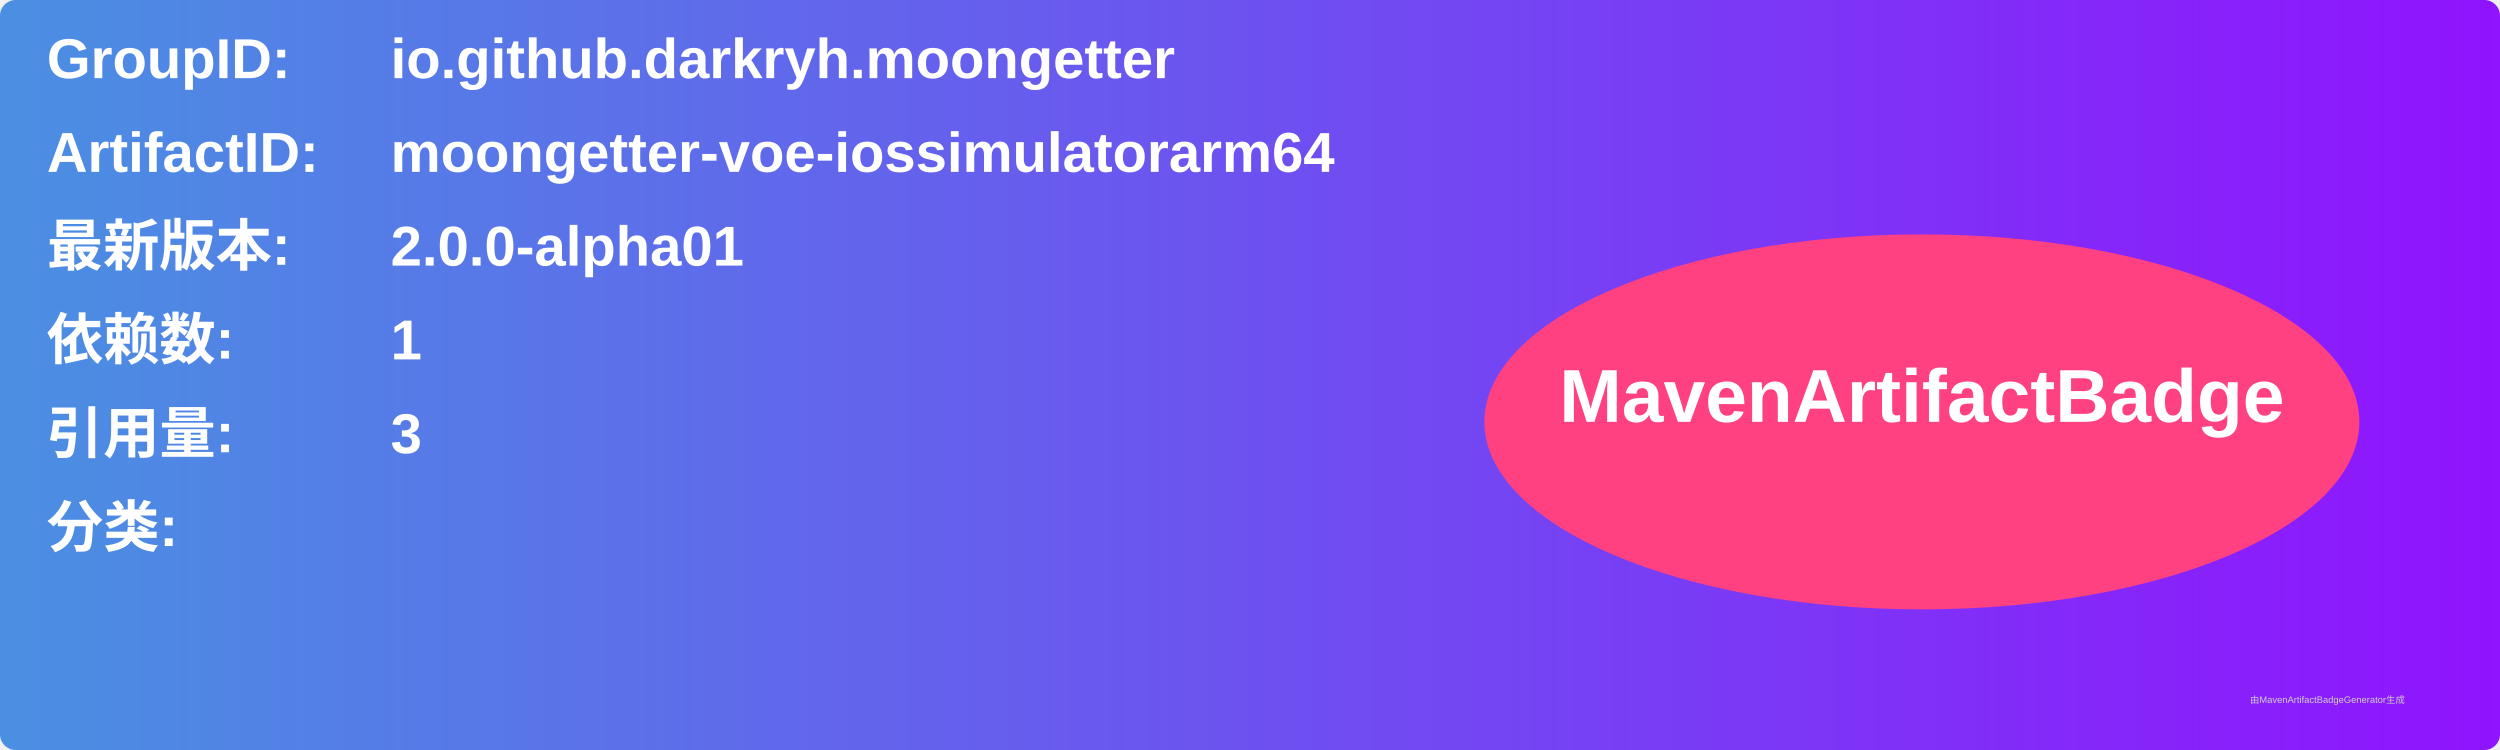
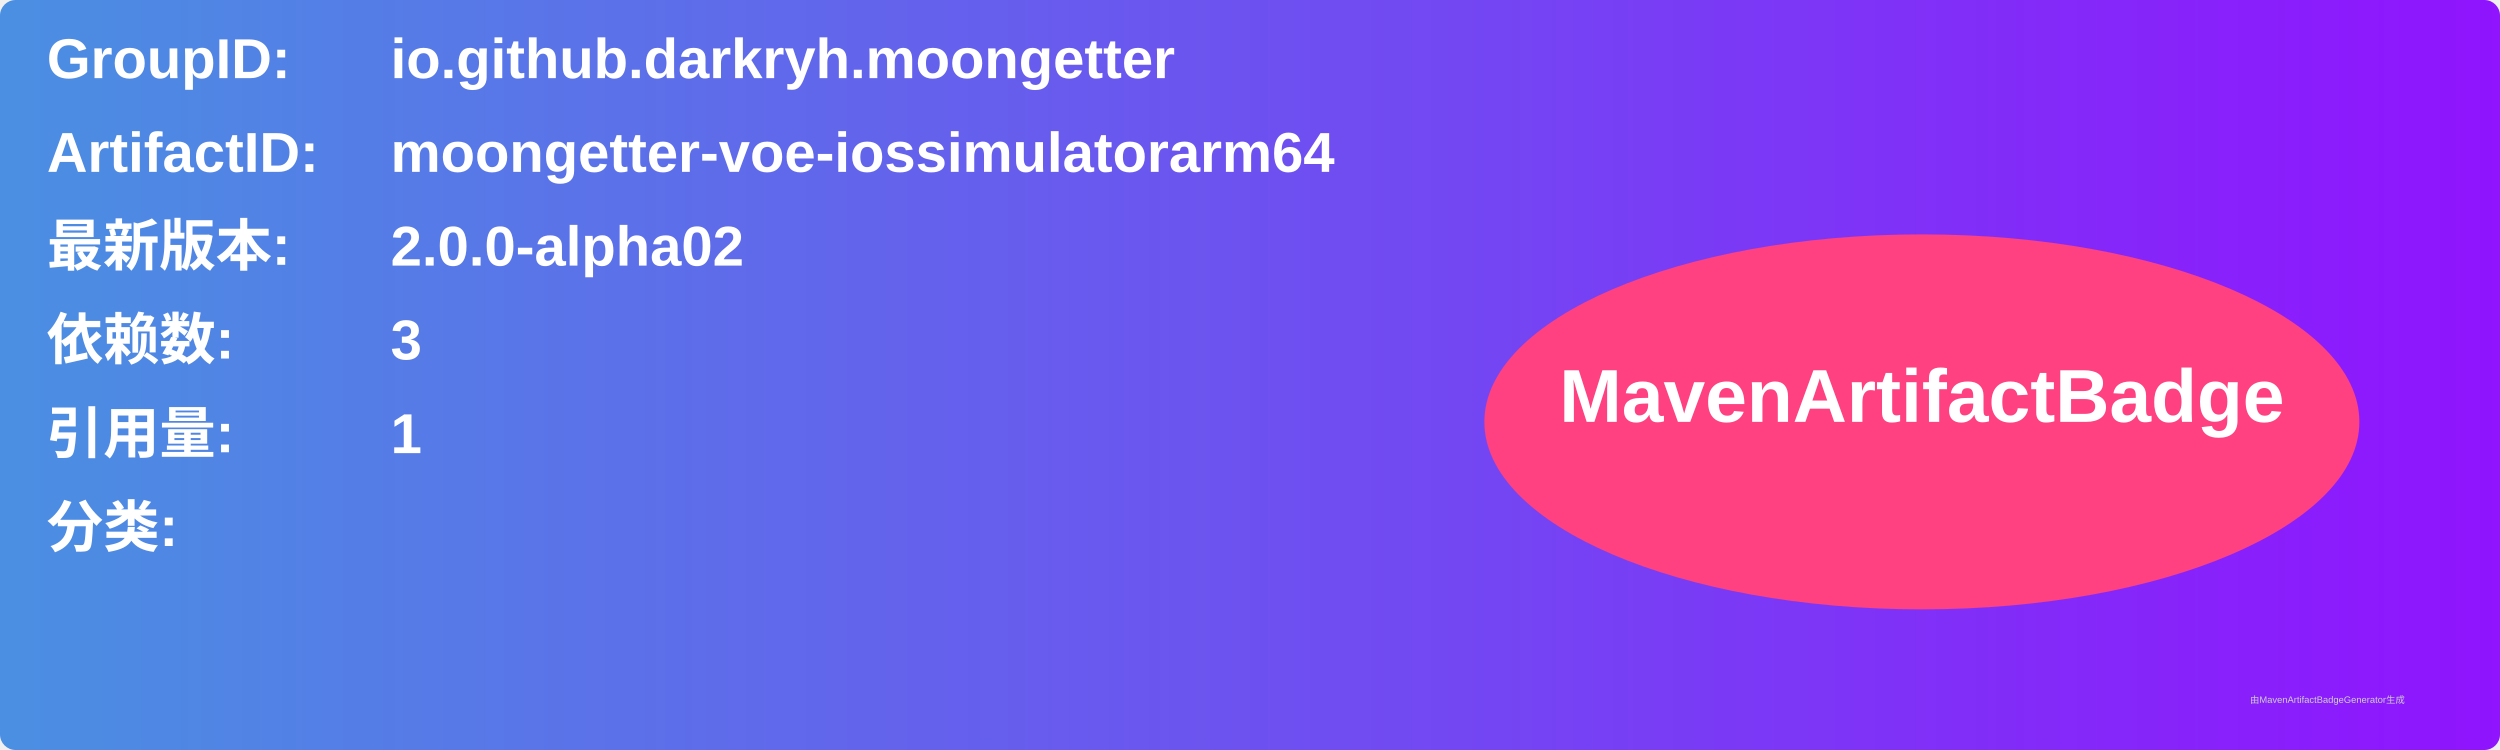
<svg xmlns="http://www.w3.org/2000/svg" width="800" height="240" viewBox="0 0 800 240">
  <linearGradient id="grad" x1="0%" y1="0%" x2="100%" y2="0%">
    <stop offset="0%" stop-color="#4a90e2" />
    <stop offset="100%" stop-color="#9013fe" />
  </linearGradient>
  <rect width="100%" height="100%" rx="5" ry="5" fill="url(#grad)" />
  <g transform="translate(15, 15)">
    <text x="0" y="10" font-family="Arial" font-size="18" fill="white" font-weight="bold" width="260">GroupID:</text>
    <text x="110" y="10" font-family="Arial" font-size="18" fill="white" font-weight="bold" width="460">io.github.darkryh.moongetter</text>
    <text x="0" y="40" font-family="Arial" font-size="18" fill="white" font-weight="bold" width="260">ArtifactID:</text>
    <text x="110" y="40" font-family="Arial" font-size="18" fill="white" font-weight="bold" width="460">moongetter-voe-iossimulatorarm64</text>
    <text x="0" y="70" font-family="Arial" font-size="18" fill="white" font-weight="bold">最新版本:</text>
    <text x="110" y="70" font-family="Arial" font-size="18" fill="white" font-weight="bold">
-       <tspan font-weight="bold">2.0.0-alpha01</tspan>
+       <tspan font-weight="bold">2.0.0-alpha02</tspan>
    </text>
    <text x="0" y="100" font-family="Arial" font-size="18" fill="white" font-weight="bold">依赖数: </text>
    <text x="110" y="100" font-family="Arial" font-size="18" fill="white">
-       <tspan font-weight="bold">1</tspan>
+       <tspan font-weight="bold">3</tspan>
    </text>
    <text x="0" y="130" font-family="Arial" font-size="18" fill="white" font-weight="bold">引用量: </text>
    <text x="110" y="130" font-family="Arial" font-size="18" fill="white">
-       <tspan font-weight="bold">3</tspan>
+       <tspan font-weight="bold">1</tspan>
    </text>
    <text x="0" y="160" font-family="Arial" font-size="18" fill="white" font-weight="bold">分类:</text>
    <text x="10" y="190" font-family="Arial" font-size="10" fill="white">
      <tspan font-weight="bold" />
    </text>
    <ellipse cx="600" cy="120" rx="140" ry="60" fill="#ff4081" />
    <text x="600" y="120" text-anchor="middle" font-family="Arial" font-size="24" fill="white" font-weight="bold">MavenArtifactBadge</text>
  </g>
  <text x="720" y="225" font-family="Arial" font-size="3" fill="#d0d0d0">由MavenArtifactBadgeGenerator生成</text>
</svg>
